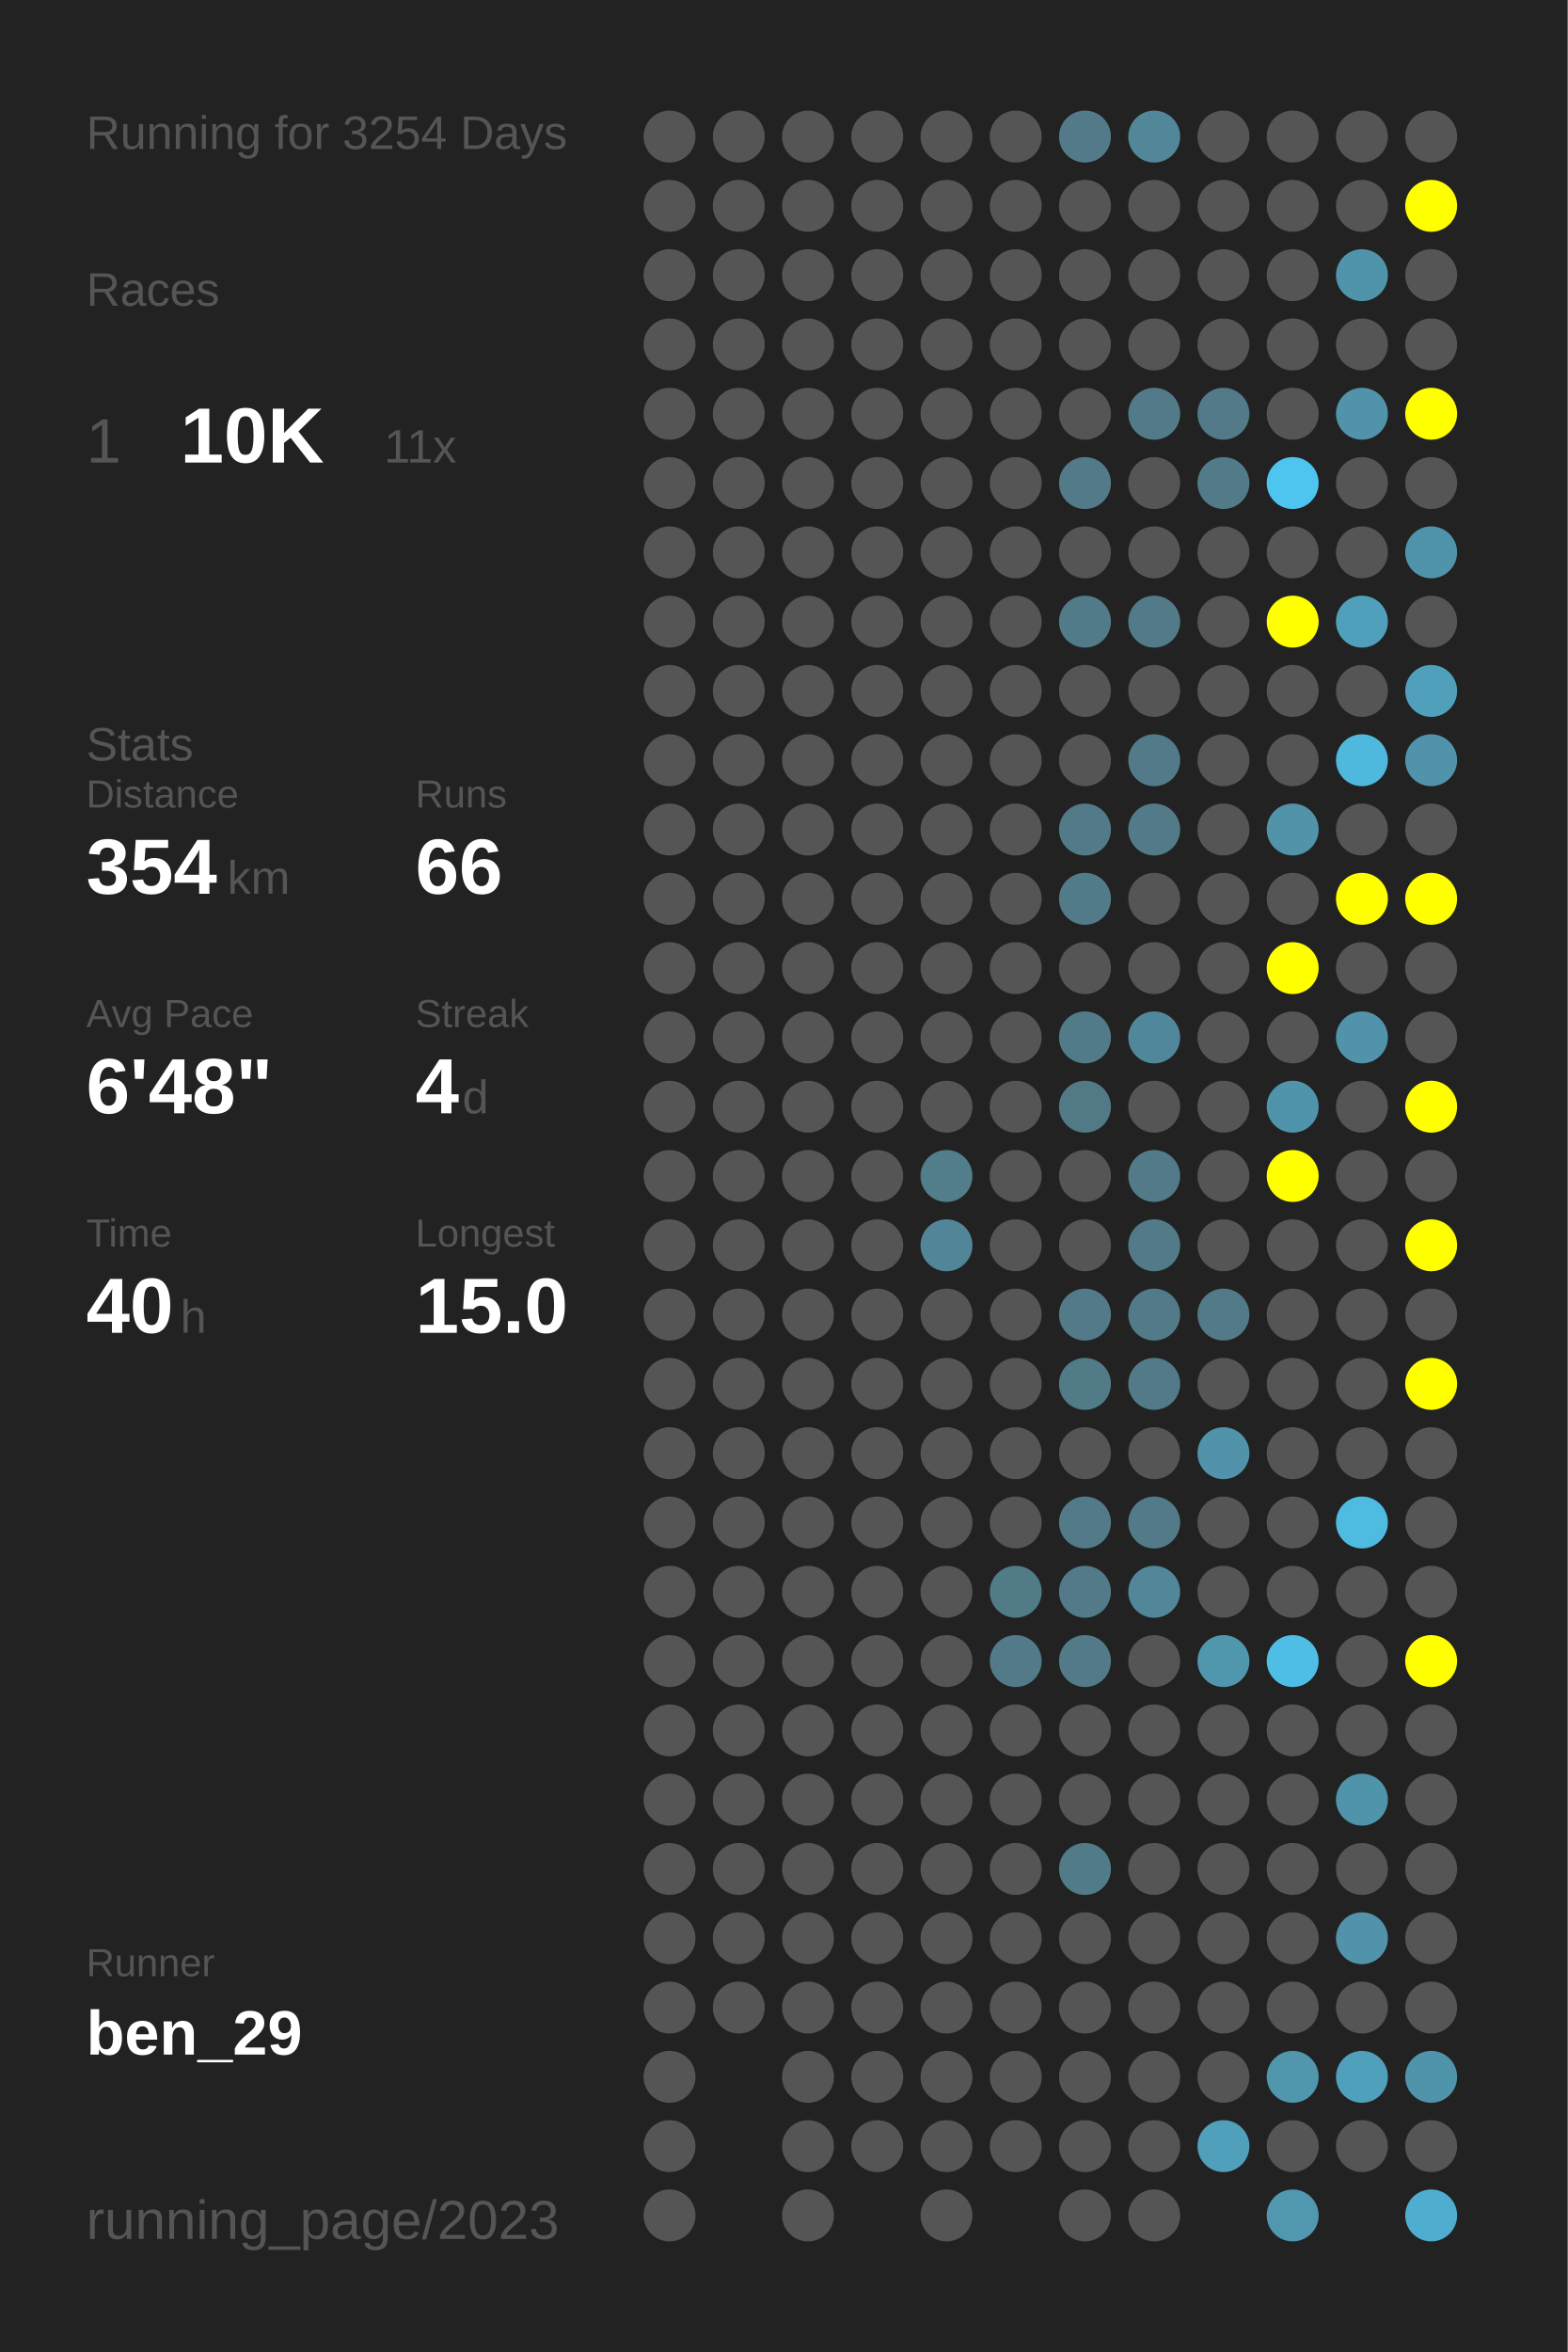
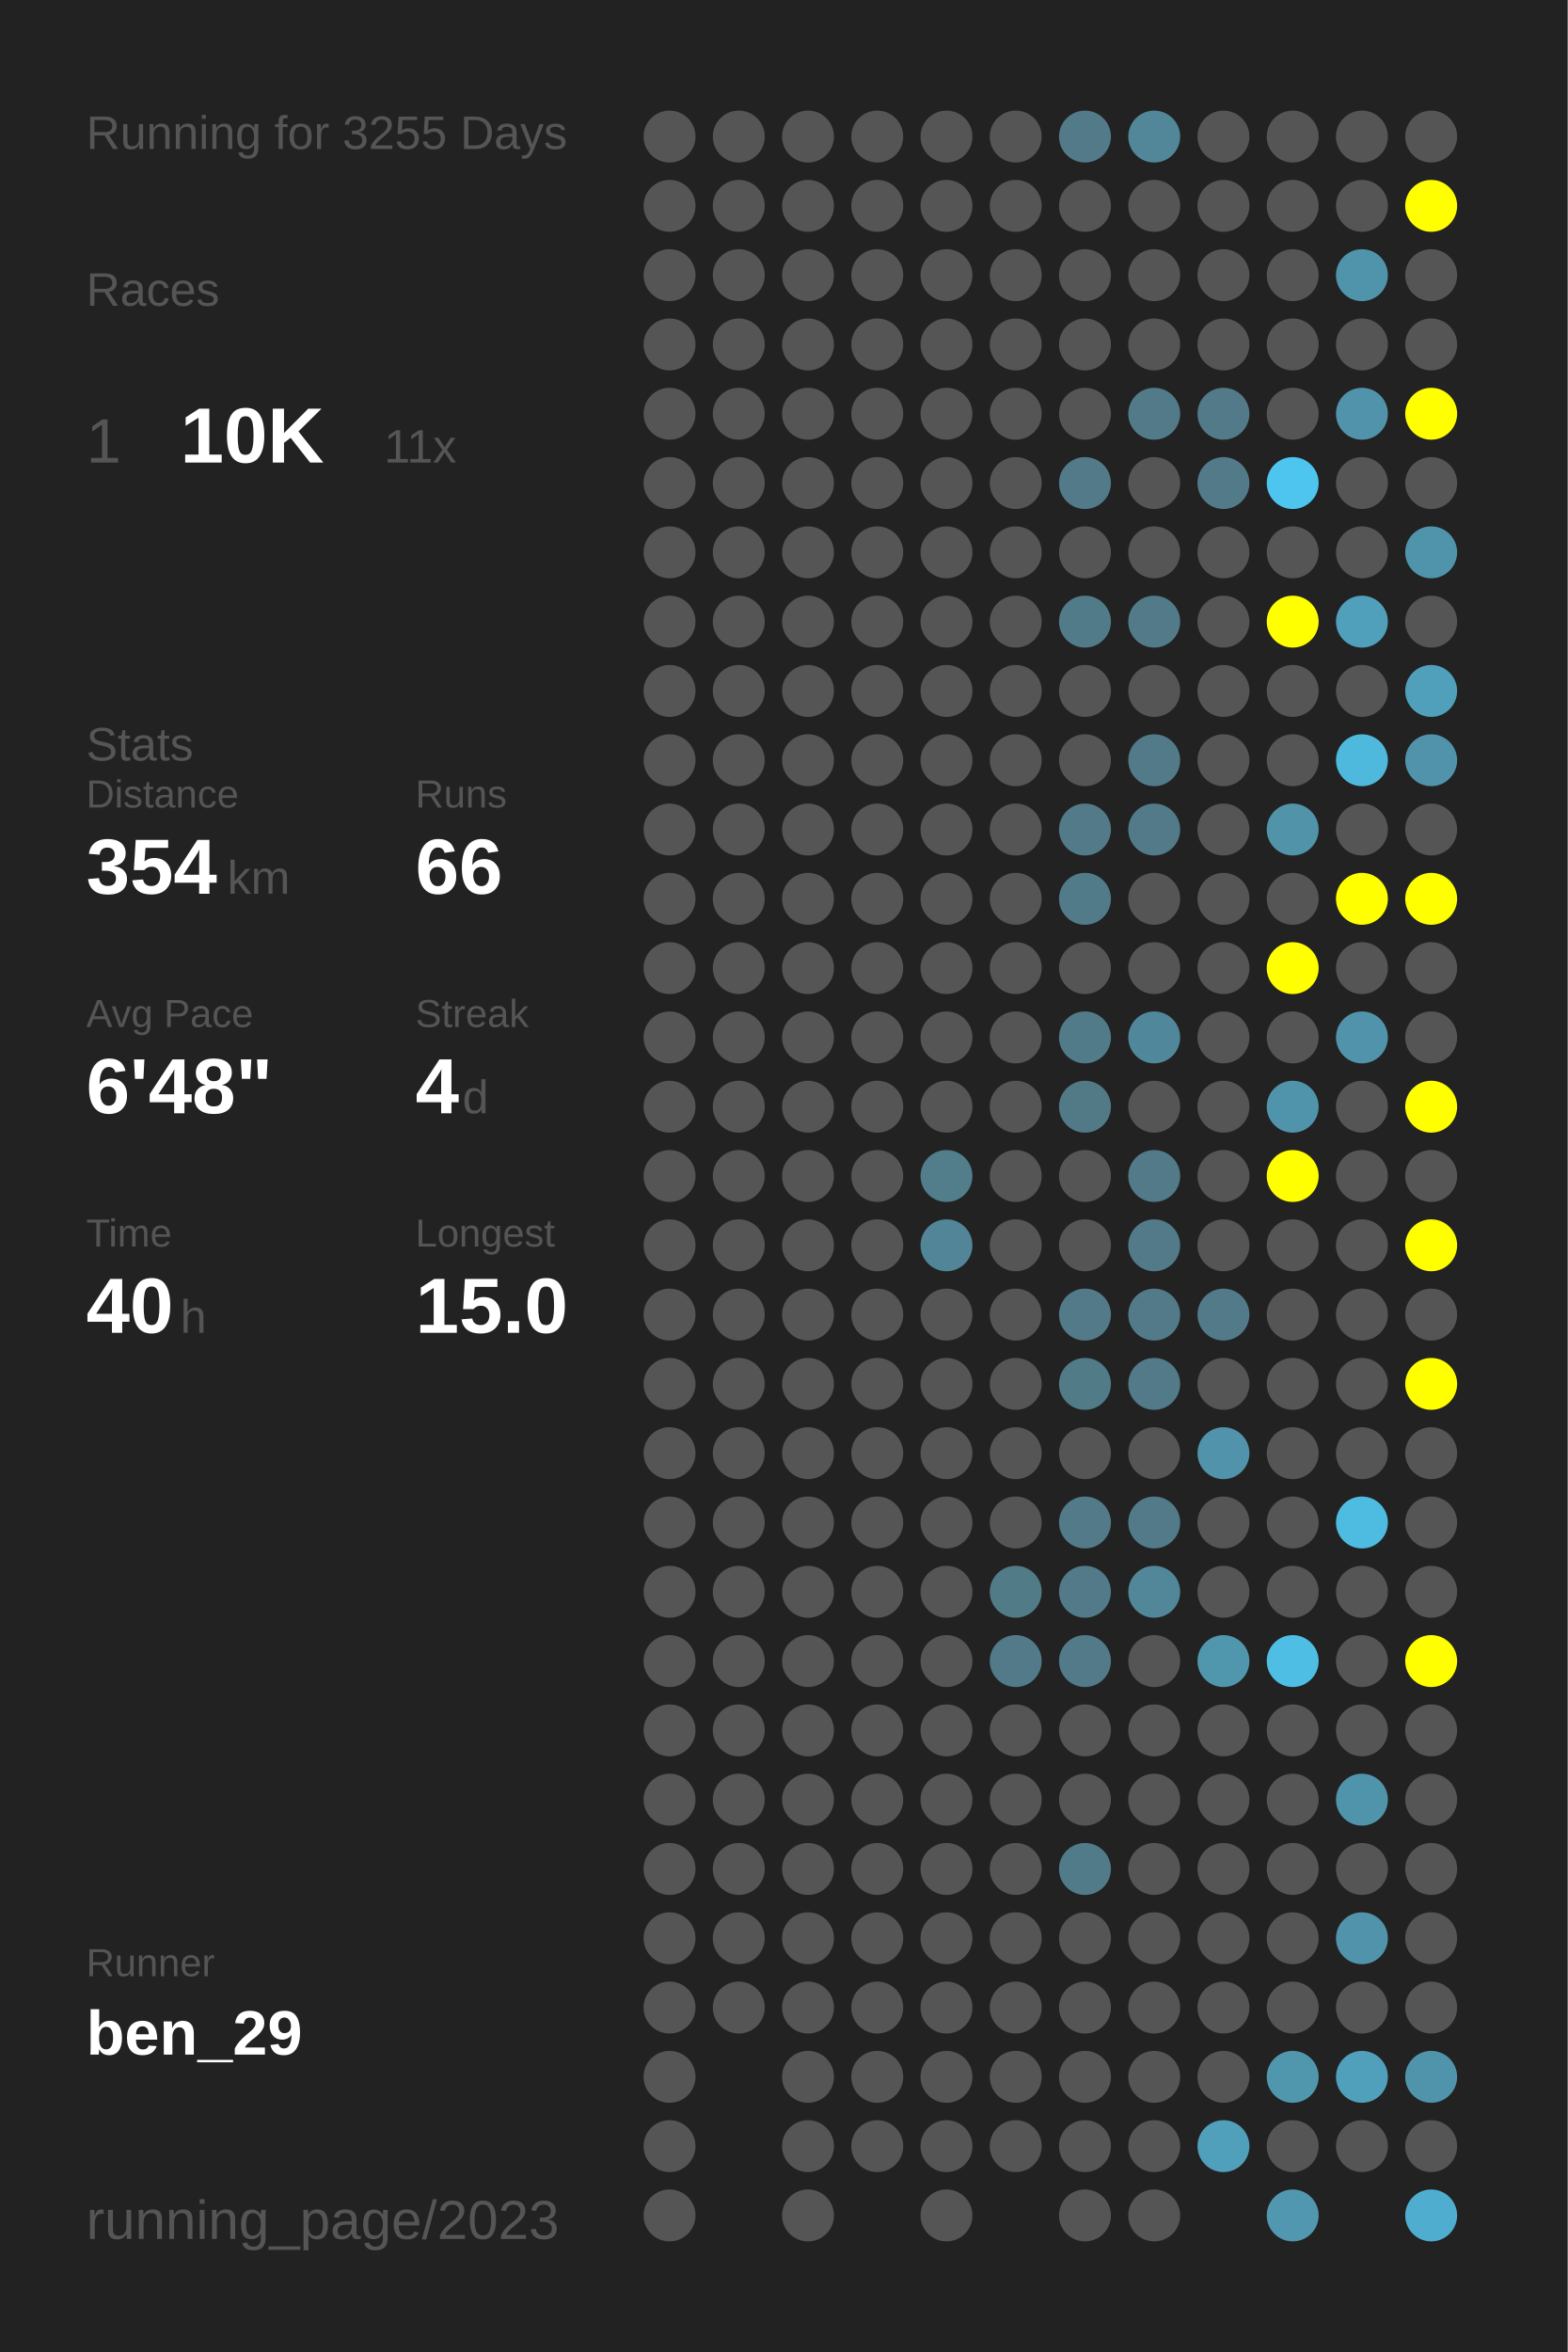
<svg xmlns="http://www.w3.org/2000/svg" baseProfile="full" height="300mm" version="1.1" viewBox="0,0,200,300" width="200mm">
  <defs />
  <rect fill="#222222" height="300" width="200" x="0" y="0" />
-   <text fill="#555555" style="font-size:6px; font-family:Arial;" x="11" y="19">Running for 3254 Days</text>
+   <text fill="#555555" style="font-size:6px; font-family:Arial;" x="11" y="19">Running for 3255 Days</text>
  <text fill="#555555" style="font-size:6px; font-family:Arial;" x="11" y="39">Races</text>
  <text fill="#555555" style="font-size:8px; font-family:Arial;" x="11" y="59">1</text>
  <text fill="#FFFFFF" style="font-size:10px; font-family:Arial; font-weight:bold;" x="23" y="59">10K</text>
  <text fill="#555555" style="font-size:6px; font-family:Arial;" x="49" y="59">11x</text>
  <text fill="#555555" style="font-size:6px; font-family:Arial;" x="11" y="97">Stats</text>
  <text fill="#555555" style="font-size:5px; font-family:Arial;" x="11" y="103">Distance</text>
  <text fill="#FFFFFF" style="font-size:10px; font-family:Arial; font-weight:bold;" x="11" y="114">354</text>
  <text fill="#555555" style="font-size:6px; font-family:Arial;" x="29" y="114">km</text>
  <text fill="#555555" style="font-size:5px; font-family:Arial;" x="53" y="103">Runs</text>
  <text fill="#FFFFFF" style="font-size:10px; font-family:Arial; font-weight:bold;" x="53" y="114">66</text>
  <text fill="#555555" style="font-size:5px; font-family:Arial;" x="11" y="131">Avg Pace</text>
  <text fill="#FFFFFF" style="font-size:10px; font-family:Arial; font-weight:bold;" x="11" y="142">6'48"</text>
  <text fill="#555555" style="font-size:5px; font-family:Arial;" x="53" y="131">Streak</text>
  <text fill="#FFFFFF" style="font-size:10px; font-family:Arial; font-weight:bold;" x="53" y="142">4</text>
  <text fill="#555555" style="font-size:6px; font-family:Arial;" x="59" y="142">d</text>
  <text fill="#555555" style="font-size:5px; font-family:Arial;" x="11" y="159">Time</text>
  <text fill="#FFFFFF" style="font-size:10px; font-family:Arial; font-weight:bold;" x="11" y="170">40</text>
  <text fill="#555555" style="font-size:6px; font-family:Arial;" x="23" y="170">h</text>
  <text fill="#555555" style="font-size:5px; font-family:Arial;" x="53" y="159">Longest</text>
  <text fill="#FFFFFF" style="font-size:10px; font-family:Arial; font-weight:bold;" x="53" y="170">15.0</text>
  <text fill="#555555" style="font-size:5px; font-family:Arial;" x="11" y="252.065">Runner</text>
  <text fill="#FFFFFF" style="font-size:8px; font-family:Arial; font-weight:bold;" x="11" y="262.065">ben_29</text>
  <text fill="#555555" style="font-size:7px; font-family:Arial;" x="11" y="285.581">running_page/2023</text>
  <circle cx="85.417" cy="17.419" fill="#555555" r="3.312" />
  <circle cx="85.417" cy="26.258" fill="#555555" r="3.312" />
  <circle cx="85.417" cy="35.097" fill="#555555" r="3.312" />
  <circle cx="85.417" cy="43.935" fill="#555555" r="3.312" />
  <circle cx="85.417" cy="52.774" fill="#555555" r="3.312" />
  <circle cx="85.417" cy="61.613" fill="#555555" r="3.312" />
  <circle cx="85.417" cy="70.452" fill="#555555" r="3.312" />
  <circle cx="85.417" cy="79.29" fill="#555555" r="3.312" />
  <circle cx="85.417" cy="88.129" fill="#555555" r="3.312" />
  <circle cx="85.417" cy="96.968" fill="#555555" r="3.312" />
  <circle cx="85.417" cy="105.806" fill="#555555" r="3.312" />
  <circle cx="85.417" cy="114.645" fill="#555555" r="3.312" />
  <circle cx="85.417" cy="123.484" fill="#555555" r="3.312" />
  <circle cx="85.417" cy="132.323" fill="#555555" r="3.312" />
  <circle cx="85.417" cy="141.161" fill="#555555" r="3.312" />
  <circle cx="85.417" cy="150" fill="#555555" r="3.312" />
  <circle cx="85.417" cy="158.839" fill="#555555" r="3.312" />
  <circle cx="85.417" cy="167.677" fill="#555555" r="3.312" />
  <circle cx="85.417" cy="176.516" fill="#555555" r="3.312" />
  <circle cx="85.417" cy="185.355" fill="#555555" r="3.312" />
  <circle cx="85.417" cy="194.194" fill="#555555" r="3.312" />
  <circle cx="85.417" cy="203.032" fill="#555555" r="3.312" />
  <circle cx="85.417" cy="211.871" fill="#555555" r="3.312" />
  <circle cx="85.417" cy="220.71" fill="#555555" r="3.312" />
  <circle cx="85.417" cy="229.548" fill="#555555" r="3.312" />
  <circle cx="85.417" cy="238.387" fill="#555555" r="3.312" />
  <circle cx="85.417" cy="247.226" fill="#555555" r="3.312" />
  <circle cx="85.417" cy="256.065" fill="#555555" r="3.312" />
  <circle cx="85.417" cy="264.903" fill="#555555" r="3.312" />
  <circle cx="85.417" cy="273.742" fill="#555555" r="3.312" />
  <circle cx="85.417" cy="282.581" fill="#555555" r="3.312" />
  <circle cx="94.25" cy="17.419" fill="#555555" r="3.312" />
  <circle cx="94.25" cy="26.258" fill="#555555" r="3.312" />
  <circle cx="94.25" cy="35.097" fill="#555555" r="3.312" />
  <circle cx="94.25" cy="43.935" fill="#555555" r="3.312" />
  <circle cx="94.25" cy="52.774" fill="#555555" r="3.312" />
  <circle cx="94.25" cy="61.613" fill="#555555" r="3.312" />
  <circle cx="94.25" cy="70.452" fill="#555555" r="3.312" />
  <circle cx="94.25" cy="79.29" fill="#555555" r="3.312" />
  <circle cx="94.25" cy="88.129" fill="#555555" r="3.312" />
  <circle cx="94.25" cy="96.968" fill="#555555" r="3.312" />
  <circle cx="94.25" cy="105.806" fill="#555555" r="3.312" />
  <circle cx="94.25" cy="114.645" fill="#555555" r="3.312" />
  <circle cx="94.25" cy="123.484" fill="#555555" r="3.312" />
  <circle cx="94.25" cy="132.323" fill="#555555" r="3.312" />
  <circle cx="94.25" cy="141.161" fill="#555555" r="3.312" />
  <circle cx="94.25" cy="150" fill="#555555" r="3.312" />
  <circle cx="94.25" cy="158.839" fill="#555555" r="3.312" />
  <circle cx="94.25" cy="167.677" fill="#555555" r="3.312" />
  <circle cx="94.25" cy="176.516" fill="#555555" r="3.312" />
  <circle cx="94.25" cy="185.355" fill="#555555" r="3.312" />
  <circle cx="94.25" cy="194.194" fill="#555555" r="3.312" />
  <circle cx="94.25" cy="203.032" fill="#555555" r="3.312" />
  <circle cx="94.25" cy="211.871" fill="#555555" r="3.312" />
  <circle cx="94.25" cy="220.71" fill="#555555" r="3.312" />
  <circle cx="94.25" cy="229.548" fill="#555555" r="3.312" />
  <circle cx="94.25" cy="238.387" fill="#555555" r="3.312" />
  <circle cx="94.25" cy="247.226" fill="#555555" r="3.312" />
  <circle cx="94.25" cy="256.065" fill="#555555" r="3.312" />
  <circle cx="103.083" cy="17.419" fill="#555555" r="3.312" />
  <circle cx="103.083" cy="26.258" fill="#555555" r="3.312" />
  <circle cx="103.083" cy="35.097" fill="#555555" r="3.312" />
  <circle cx="103.083" cy="43.935" fill="#555555" r="3.312" />
  <circle cx="103.083" cy="52.774" fill="#555555" r="3.312" />
  <circle cx="103.083" cy="61.613" fill="#555555" r="3.312" />
  <circle cx="103.083" cy="70.452" fill="#555555" r="3.312" />
  <circle cx="103.083" cy="79.29" fill="#555555" r="3.312" />
  <circle cx="103.083" cy="88.129" fill="#555555" r="3.312" />
  <circle cx="103.083" cy="96.968" fill="#555555" r="3.312" />
  <circle cx="103.083" cy="105.806" fill="#555555" r="3.312" />
  <circle cx="103.083" cy="114.645" fill="#555555" r="3.312" />
  <circle cx="103.083" cy="123.484" fill="#555555" r="3.312" />
  <circle cx="103.083" cy="132.323" fill="#555555" r="3.312" />
  <circle cx="103.083" cy="141.161" fill="#555555" r="3.312" />
  <circle cx="103.083" cy="150" fill="#555555" r="3.312" />
  <circle cx="103.083" cy="158.839" fill="#555555" r="3.312" />
  <circle cx="103.083" cy="167.677" fill="#555555" r="3.312" />
  <circle cx="103.083" cy="176.516" fill="#555555" r="3.312" />
  <circle cx="103.083" cy="185.355" fill="#555555" r="3.312" />
  <circle cx="103.083" cy="194.194" fill="#555555" r="3.312" />
  <circle cx="103.083" cy="203.032" fill="#555555" r="3.312" />
  <circle cx="103.083" cy="211.871" fill="#555555" r="3.312" />
  <circle cx="103.083" cy="220.71" fill="#555555" r="3.312" />
  <circle cx="103.083" cy="229.548" fill="#555555" r="3.312" />
  <circle cx="103.083" cy="238.387" fill="#555555" r="3.312" />
  <circle cx="103.083" cy="247.226" fill="#555555" r="3.312" />
  <circle cx="103.083" cy="256.065" fill="#555555" r="3.312" />
  <circle cx="103.083" cy="264.903" fill="#555555" r="3.312" />
  <circle cx="103.083" cy="273.742" fill="#555555" r="3.312" />
  <circle cx="103.083" cy="282.581" fill="#555555" r="3.312" />
  <circle cx="111.917" cy="17.419" fill="#555555" r="3.312" />
  <circle cx="111.917" cy="26.258" fill="#555555" r="3.312" />
  <circle cx="111.917" cy="35.097" fill="#555555" r="3.312" />
  <circle cx="111.917" cy="43.935" fill="#555555" r="3.312" />
  <circle cx="111.917" cy="52.774" fill="#555555" r="3.312" />
  <circle cx="111.917" cy="61.613" fill="#555555" r="3.312" />
  <circle cx="111.917" cy="70.452" fill="#555555" r="3.312" />
  <circle cx="111.917" cy="79.29" fill="#555555" r="3.312" />
  <circle cx="111.917" cy="88.129" fill="#555555" r="3.312" />
  <circle cx="111.917" cy="96.968" fill="#555555" r="3.312" />
  <circle cx="111.917" cy="105.806" fill="#555555" r="3.312" />
  <circle cx="111.917" cy="114.645" fill="#555555" r="3.312" />
  <circle cx="111.917" cy="123.484" fill="#555555" r="3.312" />
  <circle cx="111.917" cy="132.323" fill="#555555" r="3.312" />
  <circle cx="111.917" cy="141.161" fill="#555555" r="3.312" />
  <circle cx="111.917" cy="150" fill="#555555" r="3.312" />
  <circle cx="111.917" cy="158.839" fill="#555555" r="3.312" />
  <circle cx="111.917" cy="167.677" fill="#555555" r="3.312" />
  <circle cx="111.917" cy="176.516" fill="#555555" r="3.312" />
  <circle cx="111.917" cy="185.355" fill="#555555" r="3.312" />
  <circle cx="111.917" cy="194.194" fill="#555555" r="3.312" />
  <circle cx="111.917" cy="203.032" fill="#555555" r="3.312" />
  <circle cx="111.917" cy="211.871" fill="#555555" r="3.312" />
  <circle cx="111.917" cy="220.71" fill="#555555" r="3.312" />
  <circle cx="111.917" cy="229.548" fill="#555555" r="3.312" />
  <circle cx="111.917" cy="238.387" fill="#555555" r="3.312" />
  <circle cx="111.917" cy="247.226" fill="#555555" r="3.312" />
  <circle cx="111.917" cy="256.065" fill="#555555" r="3.312" />
  <circle cx="111.917" cy="264.903" fill="#555555" r="3.312" />
  <circle cx="111.917" cy="273.742" fill="#555555" r="3.312" />
  <circle cx="120.75" cy="17.419" fill="#555555" r="3.312" />
  <circle cx="120.75" cy="26.258" fill="#555555" r="3.312" />
  <circle cx="120.75" cy="35.097" fill="#555555" r="3.312" />
  <circle cx="120.75" cy="43.935" fill="#555555" r="3.312" />
  <circle cx="120.75" cy="52.774" fill="#555555" r="3.312" />
  <circle cx="120.75" cy="61.613" fill="#555555" r="3.312" />
  <circle cx="120.75" cy="70.452" fill="#555555" r="3.312" />
  <circle cx="120.75" cy="79.29" fill="#555555" r="3.312" />
  <circle cx="120.75" cy="88.129" fill="#555555" r="3.312" />
  <circle cx="120.75" cy="96.968" fill="#555555" r="3.312" />
  <circle cx="120.75" cy="105.806" fill="#555555" r="3.312" />
  <circle cx="120.75" cy="114.645" fill="#555555" r="3.312" />
  <circle cx="120.75" cy="123.484" fill="#555555" r="3.312" />
  <circle cx="120.75" cy="132.323" fill="#555555" r="3.312" />
  <circle cx="120.75" cy="141.161" fill="#555555" r="3.312" />
  <circle cx="120.75" cy="150" fill="#527d8b" r="3.312" />
  <circle cx="120.75" cy="158.839" fill="#518597" r="3.312" />
  <circle cx="120.75" cy="167.677" fill="#555555" r="3.312" />
  <circle cx="120.75" cy="176.516" fill="#555555" r="3.312" />
  <circle cx="120.75" cy="185.355" fill="#555555" r="3.312" />
  <circle cx="120.75" cy="194.194" fill="#555555" r="3.312" />
  <circle cx="120.75" cy="203.032" fill="#555555" r="3.312" />
  <circle cx="120.75" cy="211.871" fill="#555555" r="3.312" />
  <circle cx="120.75" cy="220.71" fill="#555555" r="3.312" />
  <circle cx="120.75" cy="229.548" fill="#555555" r="3.312" />
  <circle cx="120.75" cy="238.387" fill="#555555" r="3.312" />
  <circle cx="120.75" cy="247.226" fill="#555555" r="3.312" />
  <circle cx="120.75" cy="256.065" fill="#555555" r="3.312" />
  <circle cx="120.75" cy="264.903" fill="#555555" r="3.312" />
  <circle cx="120.75" cy="273.742" fill="#555555" r="3.312" />
  <circle cx="120.75" cy="282.581" fill="#555555" r="3.312" />
  <circle cx="129.583" cy="17.419" fill="#555555" r="3.312" />
  <circle cx="129.583" cy="26.258" fill="#555555" r="3.312" />
  <circle cx="129.583" cy="35.097" fill="#555555" r="3.312" />
  <circle cx="129.583" cy="43.935" fill="#555555" r="3.312" />
  <circle cx="129.583" cy="52.774" fill="#555555" r="3.312" />
  <circle cx="129.583" cy="61.613" fill="#555555" r="3.312" />
  <circle cx="129.583" cy="70.452" fill="#555555" r="3.312" />
  <circle cx="129.583" cy="79.29" fill="#555555" r="3.312" />
  <circle cx="129.583" cy="88.129" fill="#555555" r="3.312" />
  <circle cx="129.583" cy="96.968" fill="#555555" r="3.312" />
  <circle cx="129.583" cy="105.806" fill="#555555" r="3.312" />
  <circle cx="129.583" cy="114.645" fill="#555555" r="3.312" />
  <circle cx="129.583" cy="123.484" fill="#555555" r="3.312" />
  <circle cx="129.583" cy="132.323" fill="#555555" r="3.312" />
  <circle cx="129.583" cy="141.161" fill="#555555" r="3.312" />
  <circle cx="129.583" cy="150" fill="#555555" r="3.312" />
  <circle cx="129.583" cy="158.839" fill="#555555" r="3.312" />
  <circle cx="129.583" cy="167.677" fill="#555555" r="3.312" />
  <circle cx="129.583" cy="176.516" fill="#555555" r="3.312" />
  <circle cx="129.583" cy="185.355" fill="#555555" r="3.312" />
  <circle cx="129.583" cy="194.194" fill="#555555" r="3.312" />
  <circle cx="129.583" cy="203.032" fill="#527b88" r="3.312" />
  <circle cx="129.583" cy="211.871" fill="#527a88" r="3.312" />
  <circle cx="129.583" cy="220.71" fill="#555555" r="3.312" />
  <circle cx="129.583" cy="229.548" fill="#555555" r="3.312" />
  <circle cx="129.583" cy="238.387" fill="#555555" r="3.312" />
  <circle cx="129.583" cy="247.226" fill="#555555" r="3.312" />
  <circle cx="129.583" cy="256.065" fill="#555555" r="3.312" />
  <circle cx="129.583" cy="264.903" fill="#555555" r="3.312" />
  <circle cx="129.583" cy="273.742" fill="#555555" r="3.312" />
  <circle cx="138.417" cy="17.419" fill="#527a88" r="3.312" />
  <circle cx="138.417" cy="26.258" fill="#555555" r="3.312" />
  <circle cx="138.417" cy="35.097" fill="#555555" r="3.312" />
  <circle cx="138.417" cy="43.935" fill="#555555" r="3.312" />
  <circle cx="138.417" cy="52.774" fill="#555555" r="3.312" />
  <circle cx="138.417" cy="61.613" fill="#527a88" r="3.312" />
  <circle cx="138.417" cy="70.452" fill="#555555" r="3.312" />
  <circle cx="138.417" cy="79.29" fill="#527b89" r="3.312" />
  <circle cx="138.417" cy="88.129" fill="#555555" r="3.312" />
  <circle cx="138.417" cy="96.968" fill="#555555" r="3.312" />
  <circle cx="138.417" cy="105.806" fill="#527a88" r="3.312" />
  <circle cx="138.417" cy="114.645" fill="#527b89" r="3.312" />
  <circle cx="138.417" cy="123.484" fill="#555555" r="3.312" />
  <circle cx="138.417" cy="132.323" fill="#527b89" r="3.312" />
  <circle cx="138.417" cy="141.161" fill="#527986" r="3.312" />
  <circle cx="138.417" cy="150" fill="#555555" r="3.312" />
  <circle cx="138.417" cy="158.839" fill="#555555" r="3.312" />
  <circle cx="138.417" cy="167.677" fill="#527a88" r="3.312" />
  <circle cx="138.417" cy="176.516" fill="#527b88" r="3.312" />
  <circle cx="138.417" cy="185.355" fill="#555555" r="3.312" />
  <circle cx="138.417" cy="194.194" fill="#527a88" r="3.312" />
  <circle cx="138.417" cy="203.032" fill="#527a88" r="3.312" />
  <circle cx="138.417" cy="211.871" fill="#527a88" r="3.312" />
  <circle cx="138.417" cy="220.71" fill="#555555" r="3.312" />
  <circle cx="138.417" cy="229.548" fill="#555555" r="3.312" />
  <circle cx="138.417" cy="238.387" fill="#527b89" r="3.312" />
  <circle cx="138.417" cy="247.226" fill="#555555" r="3.312" />
  <circle cx="138.417" cy="256.065" fill="#555555" r="3.312" />
  <circle cx="138.417" cy="264.903" fill="#555555" r="3.312" />
  <circle cx="138.417" cy="273.742" fill="#555555" r="3.312" />
  <circle cx="138.417" cy="282.581" fill="#555555" r="3.312" />
  <circle cx="147.25" cy="17.419" fill="#518799" r="3.312" />
  <circle cx="147.25" cy="26.258" fill="#555555" r="3.312" />
  <circle cx="147.25" cy="35.097" fill="#555555" r="3.312" />
  <circle cx="147.25" cy="43.935" fill="#555555" r="3.312" />
  <circle cx="147.25" cy="52.774" fill="#527a88" r="3.312" />
  <circle cx="147.25" cy="61.613" fill="#555555" r="3.312" />
  <circle cx="147.25" cy="70.452" fill="#555555" r="3.312" />
  <circle cx="147.25" cy="79.29" fill="#527a88" r="3.312" />
  <circle cx="147.25" cy="88.129" fill="#555555" r="3.312" />
  <circle cx="147.25" cy="96.968" fill="#527a88" r="3.312" />
  <circle cx="147.25" cy="105.806" fill="#527a88" r="3.312" />
  <circle cx="147.25" cy="114.645" fill="#555555" r="3.312" />
  <circle cx="147.25" cy="123.484" fill="#555555" r="3.312" />
  <circle cx="147.25" cy="132.323" fill="#51879a" r="3.312" />
  <circle cx="147.25" cy="141.161" fill="#555555" r="3.312" />
  <circle cx="147.25" cy="150" fill="#527a88" r="3.312" />
  <circle cx="147.25" cy="158.839" fill="#527a88" r="3.312" />
  <circle cx="147.25" cy="167.677" fill="#527a88" r="3.312" />
  <circle cx="147.25" cy="176.516" fill="#527a88" r="3.312" />
  <circle cx="147.25" cy="185.355" fill="#555555" r="3.312" />
  <circle cx="147.25" cy="194.194" fill="#527a88" r="3.312" />
  <circle cx="147.25" cy="203.032" fill="#518799" r="3.312" />
  <circle cx="147.25" cy="211.871" fill="#555555" r="3.312" />
  <circle cx="147.25" cy="220.71" fill="#555555" r="3.312" />
  <circle cx="147.25" cy="229.548" fill="#555555" r="3.312" />
  <circle cx="147.25" cy="238.387" fill="#555555" r="3.312" />
  <circle cx="147.25" cy="247.226" fill="#555555" r="3.312" />
  <circle cx="147.25" cy="256.065" fill="#555555" r="3.312" />
  <circle cx="147.25" cy="264.903" fill="#555555" r="3.312" />
  <circle cx="147.25" cy="273.742" fill="#555555" r="3.312" />
  <circle cx="147.25" cy="282.581" fill="#555555" r="3.312" />
  <circle cx="156.083" cy="17.419" fill="#555555" r="3.312" />
  <circle cx="156.083" cy="26.258" fill="#555555" r="3.312" />
  <circle cx="156.083" cy="35.097" fill="#555555" r="3.312" />
  <circle cx="156.083" cy="43.935" fill="#555555" r="3.312" />
  <circle cx="156.083" cy="52.774" fill="#527a88" r="3.312" />
  <circle cx="156.083" cy="61.613" fill="#527a88" r="3.312" />
  <circle cx="156.083" cy="70.452" fill="#555555" r="3.312" />
  <circle cx="156.083" cy="79.29" fill="#555555" r="3.312" />
  <circle cx="156.083" cy="88.129" fill="#555555" r="3.312" />
  <circle cx="156.083" cy="96.968" fill="#555555" r="3.312" />
  <circle cx="156.083" cy="105.806" fill="#555555" r="3.312" />
  <circle cx="156.083" cy="114.645" fill="#555555" r="3.312" />
  <circle cx="156.083" cy="123.484" fill="#555555" r="3.312" />
  <circle cx="156.083" cy="132.323" fill="#555555" r="3.312" />
  <circle cx="156.083" cy="141.161" fill="#555555" r="3.312" />
  <circle cx="156.083" cy="150" fill="#555555" r="3.312" />
  <circle cx="156.083" cy="158.839" fill="#555555" r="3.312" />
  <circle cx="156.083" cy="167.677" fill="#527a88" r="3.312" />
  <circle cx="156.083" cy="176.516" fill="#555555" r="3.312" />
  <circle cx="156.083" cy="185.355" fill="#5093aa" r="3.312" />
  <circle cx="156.083" cy="194.194" fill="#555555" r="3.312" />
  <circle cx="156.083" cy="203.032" fill="#555555" r="3.312" />
  <circle cx="156.083" cy="211.871" fill="#5096ad" r="3.312" />
  <circle cx="156.083" cy="220.71" fill="#555555" r="3.312" />
  <circle cx="156.083" cy="229.548" fill="#555555" r="3.312" />
  <circle cx="156.083" cy="238.387" fill="#555555" r="3.312" />
  <circle cx="156.083" cy="247.226" fill="#555555" r="3.312" />
  <circle cx="156.083" cy="256.065" fill="#555555" r="3.312" />
  <circle cx="156.083" cy="264.903" fill="#555555" r="3.312" />
  <circle cx="156.083" cy="273.742" fill="#50a0bb" r="3.312" />
  <circle cx="164.917" cy="17.419" fill="#555555" r="3.312" />
  <circle cx="164.917" cy="26.258" fill="#555555" r="3.312" />
  <circle cx="164.917" cy="35.097" fill="#555555" r="3.312" />
  <circle cx="164.917" cy="43.935" fill="#555555" r="3.312" />
  <circle cx="164.917" cy="52.774" fill="#555555" r="3.312" />
  <circle cx="164.917" cy="61.613" fill="#4dc5ee" r="3.312" />
  <circle cx="164.917" cy="70.452" fill="#555555" r="3.312" />
  <circle cx="164.917" cy="79.29" fill="#FFFF00" r="3.312" />
  <circle cx="164.917" cy="88.129" fill="#555555" r="3.312" />
  <circle cx="164.917" cy="96.968" fill="#555555" r="3.312" />
  <circle cx="164.917" cy="105.806" fill="#5193a9" r="3.312" />
  <circle cx="164.917" cy="114.645" fill="#555555" r="3.312" />
  <circle cx="164.917" cy="123.484" fill="#FFFF00" r="3.312" />
  <circle cx="164.917" cy="132.323" fill="#555555" r="3.312" />
  <circle cx="164.917" cy="141.161" fill="#5094ab" r="3.312" />
  <circle cx="164.917" cy="150" fill="#FFFF00" r="3.312" />
  <circle cx="164.917" cy="158.839" fill="#555555" r="3.312" />
  <circle cx="164.917" cy="167.677" fill="#555555" r="3.312" />
  <circle cx="164.917" cy="176.516" fill="#555555" r="3.312" />
  <circle cx="164.917" cy="185.355" fill="#555555" r="3.312" />
  <circle cx="164.917" cy="194.194" fill="#555555" r="3.312" />
  <circle cx="164.917" cy="203.032" fill="#555555" r="3.312" />
  <circle cx="164.917" cy="211.871" fill="#4ebee4" r="3.312" />
  <circle cx="164.917" cy="220.71" fill="#555555" r="3.312" />
  <circle cx="164.917" cy="229.548" fill="#555555" r="3.312" />
  <circle cx="164.917" cy="238.387" fill="#555555" r="3.312" />
  <circle cx="164.917" cy="247.226" fill="#555555" r="3.312" />
  <circle cx="164.917" cy="256.065" fill="#555555" r="3.312" />
  <circle cx="164.917" cy="264.903" fill="#5097ae" r="3.312" />
  <circle cx="164.917" cy="273.742" fill="#555555" r="3.312" />
  <circle cx="164.917" cy="282.581" fill="#5097af" r="3.312" />
  <circle cx="173.75" cy="17.419" fill="#555555" r="3.312" />
  <circle cx="173.75" cy="26.258" fill="#555555" r="3.312" />
  <circle cx="173.75" cy="35.097" fill="#5094ab" r="3.312" />
  <circle cx="173.75" cy="43.935" fill="#555555" r="3.312" />
  <circle cx="173.75" cy="52.774" fill="#5093aa" r="3.312" />
  <circle cx="173.75" cy="61.613" fill="#555555" r="3.312" />
  <circle cx="173.75" cy="70.452" fill="#555555" r="3.312" />
  <circle cx="173.75" cy="79.29" fill="#50a0bb" r="3.312" />
  <circle cx="173.75" cy="88.129" fill="#555555" r="3.312" />
  <circle cx="173.75" cy="96.968" fill="#4eb9dd" r="3.312" />
  <circle cx="173.75" cy="105.806" fill="#555555" r="3.312" />
  <circle cx="173.75" cy="114.645" fill="#FFFF00" r="3.312" />
  <circle cx="173.75" cy="123.484" fill="#555555" r="3.312" />
  <circle cx="173.75" cy="132.323" fill="#5093aa" r="3.312" />
  <circle cx="173.75" cy="141.161" fill="#555555" r="3.312" />
  <circle cx="173.75" cy="150" fill="#555555" r="3.312" />
  <circle cx="173.75" cy="158.839" fill="#555555" r="3.312" />
  <circle cx="173.75" cy="167.677" fill="#555555" r="3.312" />
  <circle cx="173.75" cy="176.516" fill="#555555" r="3.312" />
  <circle cx="173.75" cy="185.355" fill="#555555" r="3.312" />
  <circle cx="173.75" cy="194.194" fill="#4ebbe0" r="3.312" />
  <circle cx="173.75" cy="203.032" fill="#555555" r="3.312" />
  <circle cx="173.75" cy="211.871" fill="#555555" r="3.312" />
  <circle cx="173.75" cy="220.71" fill="#555555" r="3.312" />
  <circle cx="173.75" cy="229.548" fill="#5094ab" r="3.312" />
  <circle cx="173.75" cy="238.387" fill="#555555" r="3.312" />
  <circle cx="173.75" cy="247.226" fill="#5093aa" r="3.312" />
  <circle cx="173.75" cy="256.065" fill="#555555" r="3.312" />
  <circle cx="173.75" cy="264.903" fill="#50a0bb" r="3.312" />
  <circle cx="173.75" cy="273.742" fill="#555555" r="3.312" />
  <circle cx="182.583" cy="17.419" fill="#555555" r="3.312" />
  <circle cx="182.583" cy="26.258" fill="#FFFF00" r="3.312" />
  <circle cx="182.583" cy="35.097" fill="#555555" r="3.312" />
  <circle cx="182.583" cy="43.935" fill="#555555" r="3.312" />
  <circle cx="182.583" cy="52.774" fill="#FFFF00" r="3.312" />
  <circle cx="182.583" cy="61.613" fill="#555555" r="3.312" />
  <circle cx="182.583" cy="70.452" fill="#5094ab" r="3.312" />
  <circle cx="182.583" cy="79.29" fill="#555555" r="3.312" />
  <circle cx="182.583" cy="88.129" fill="#50a0bb" r="3.312" />
  <circle cx="182.583" cy="96.968" fill="#5093aa" r="3.312" />
  <circle cx="182.583" cy="105.806" fill="#555555" r="3.312" />
  <circle cx="182.583" cy="114.645" fill="#FFFF00" r="3.312" />
  <circle cx="182.583" cy="123.484" fill="#555555" r="3.312" />
  <circle cx="182.583" cy="132.323" fill="#555555" r="3.312" />
  <circle cx="182.583" cy="141.161" fill="#FFFF00" r="3.312" />
  <circle cx="182.583" cy="150" fill="#555555" r="3.312" />
  <circle cx="182.583" cy="158.839" fill="#FFFF00" r="3.312" />
  <circle cx="182.583" cy="167.677" fill="#555555" r="3.312" />
  <circle cx="182.583" cy="176.516" fill="#FFFF00" r="3.312" />
  <circle cx="182.583" cy="185.355" fill="#555555" r="3.312" />
  <circle cx="182.583" cy="194.194" fill="#555555" r="3.312" />
  <circle cx="182.583" cy="203.032" fill="#555555" r="3.312" />
  <circle cx="182.583" cy="211.871" fill="#FFFF00" r="3.312" />
  <circle cx="182.583" cy="220.71" fill="#555555" r="3.312" />
  <circle cx="182.583" cy="229.548" fill="#555555" r="3.312" />
  <circle cx="182.583" cy="238.387" fill="#555555" r="3.312" />
  <circle cx="182.583" cy="247.226" fill="#555555" r="3.312" />
  <circle cx="182.583" cy="256.065" fill="#555555" r="3.312" />
  <circle cx="182.583" cy="264.903" fill="#5094ac" r="3.312" />
  <circle cx="182.583" cy="273.742" fill="#555555" r="3.312" />
  <circle cx="182.583" cy="282.581" fill="#4faecf" r="3.312" />
</svg>
